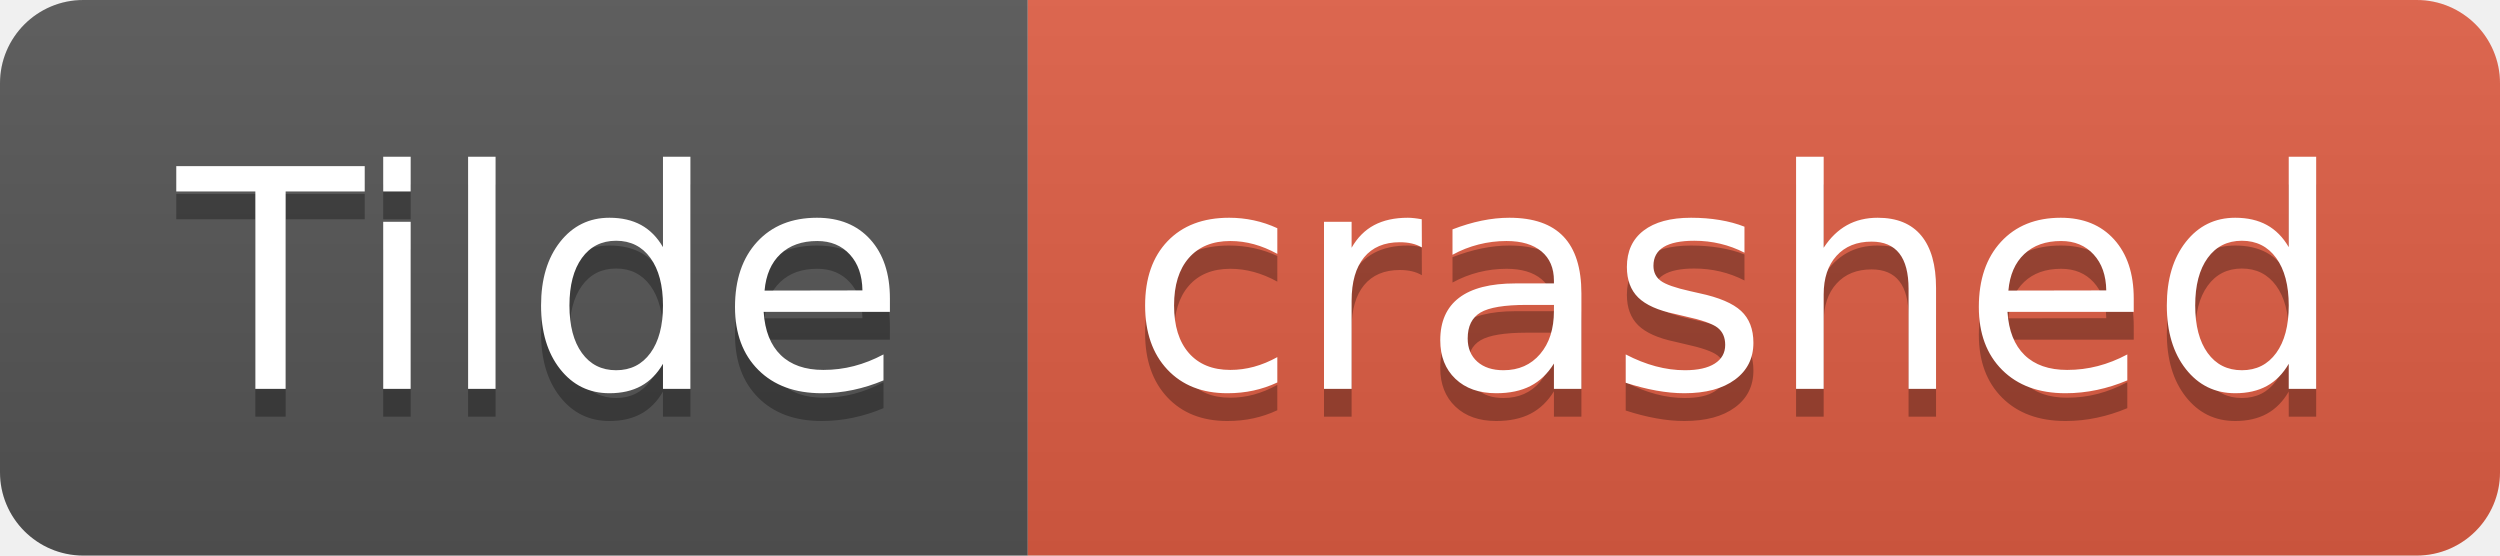
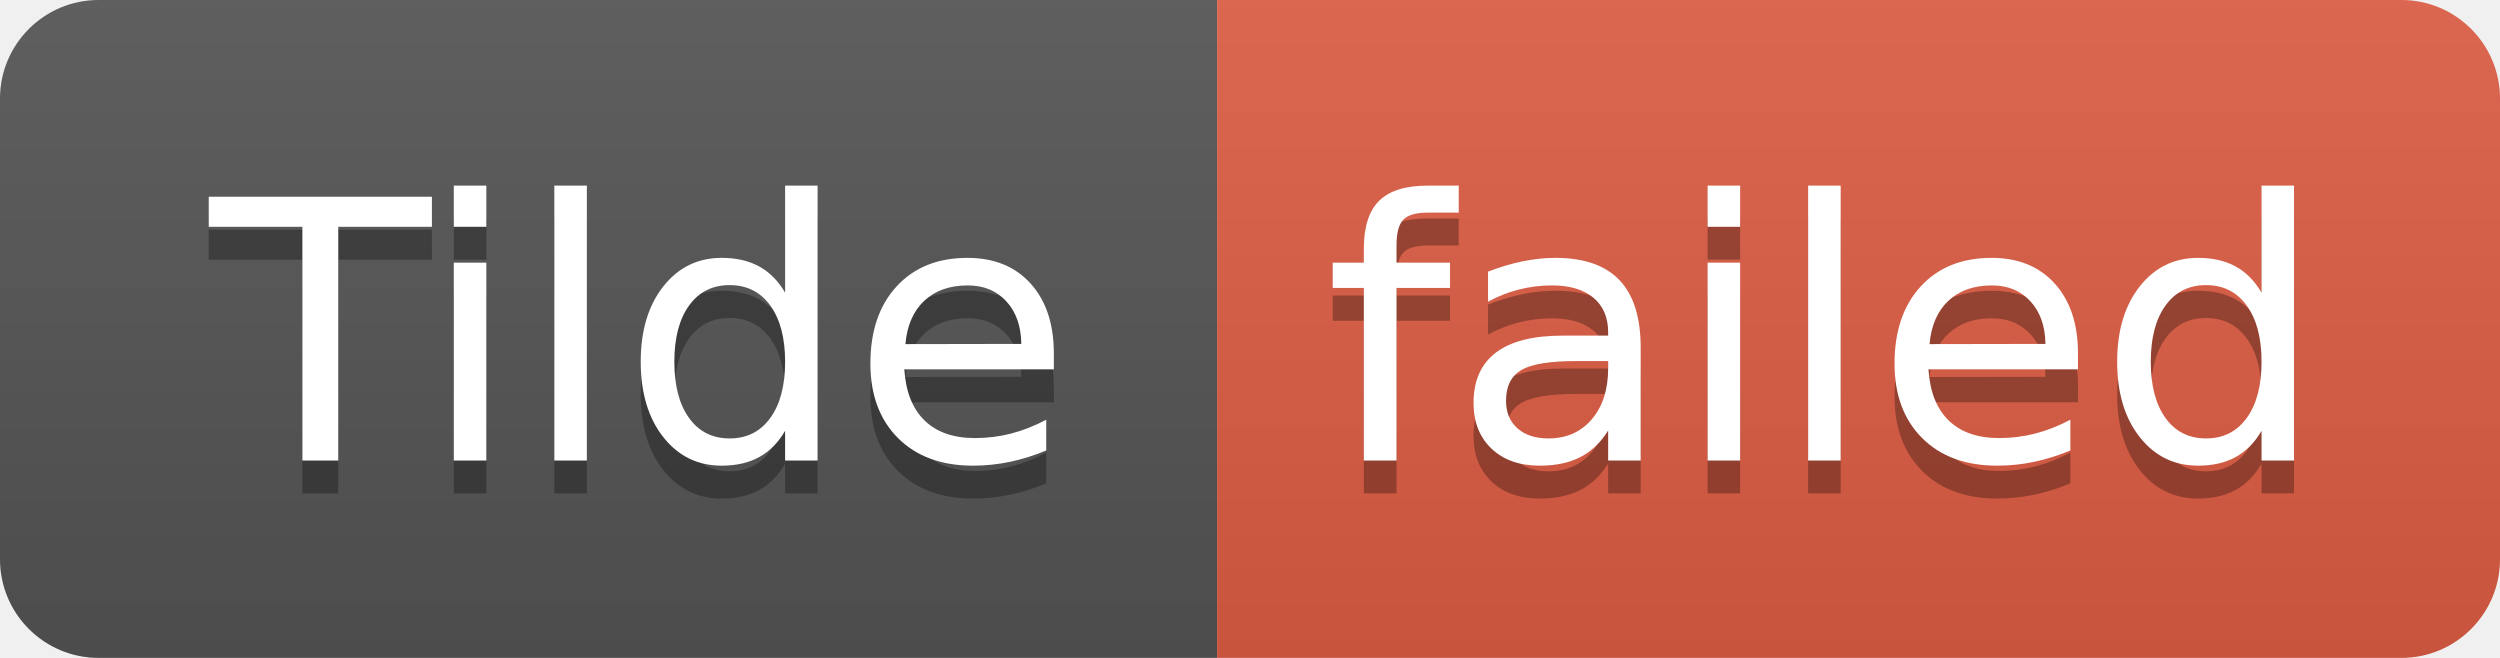
- <svg xmlns="http://www.w3.org/2000/svg" width="90" height="20" role="img" aria-label="Tilde: crashed">
+ <svg xmlns="http://www.w3.org/2000/svg" width="76" height="20" role="img" aria-label="Tilde: failed">
  <linearGradient id="s" x2="0" y2="100%">
    <stop offset="0" stop-color="#bbb" stop-opacity=".1" />
    <stop offset="1" stop-opacity=".1" />
  </linearGradient>
  <clipPath id="r">
-     <rect width="90" height="20" rx="3" fill="#fff" />
+     <rect width="76" height="20" rx="3" fill="#fff" />
  </clipPath>
  <g clip-path="url(#r)">
    <rect width="37" height="20" fill="#555" />
-     <rect x="37" width="53" height="20" fill="#e05d44" />
-     <rect width="90" height="20" fill="url(#s)" />
+     <rect x="37" width="39" height="20" fill="#e05d44" />
+     <rect width="76" height="20" fill="url(#s)" />
  </g>
  <g fill="#fff" text-anchor="middle" font-family="Verdana,Geneva,DejaVu Sans,sans-serif" text-rendering="geometricPrecision" font-size="110">
    <text aria-hidden="true" x="195" y="150" fill="#010101" fill-opacity=".3" transform="scale(.1)" textLength="270">Tilde</text>
    <text x="195" y="140" transform="scale(.1)" fill="#fff" textLength="270">Tilde</text>
-     <text aria-hidden="true" x="625" y="150" fill="#010101" fill-opacity=".3" transform="scale(.1)" textLength="430">crashed</text>
-     <text x="625" y="140" transform="scale(.1)" fill="#fff" textLength="430">crashed</text>
+     <text aria-hidden="true" x="555" y="150" fill="#010101" fill-opacity=".3" transform="scale(.1)" textLength="290">failed</text>
+     <text x="555" y="140" transform="scale(.1)" fill="#fff" textLength="290">failed</text>
  </g>
</svg>
